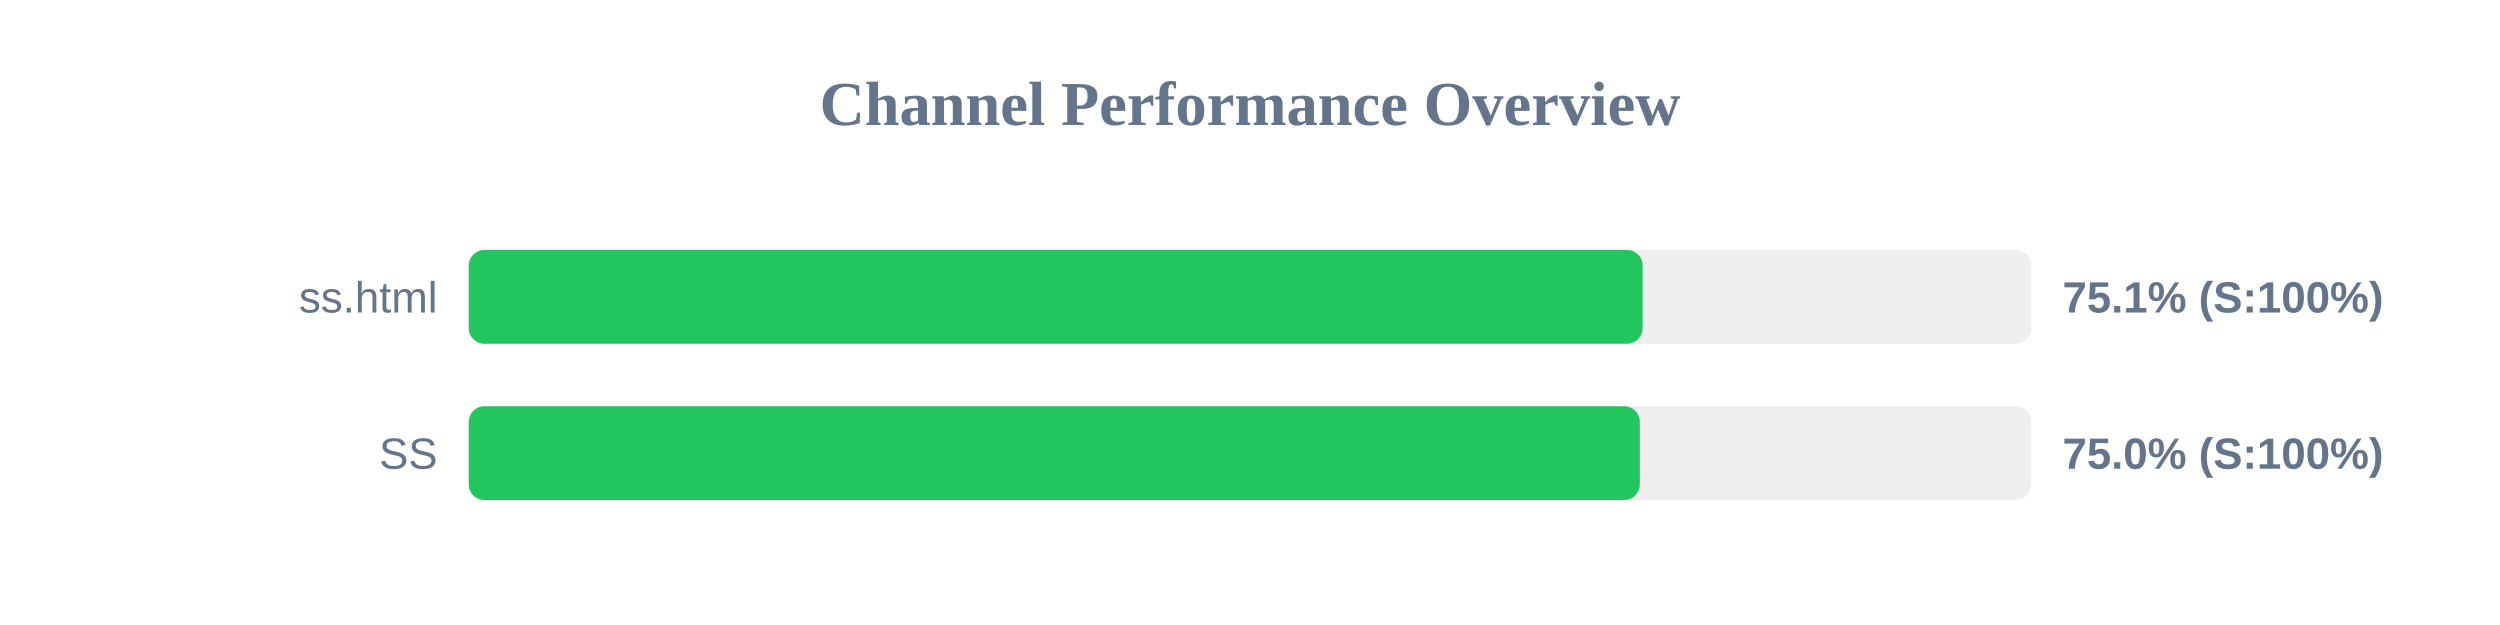
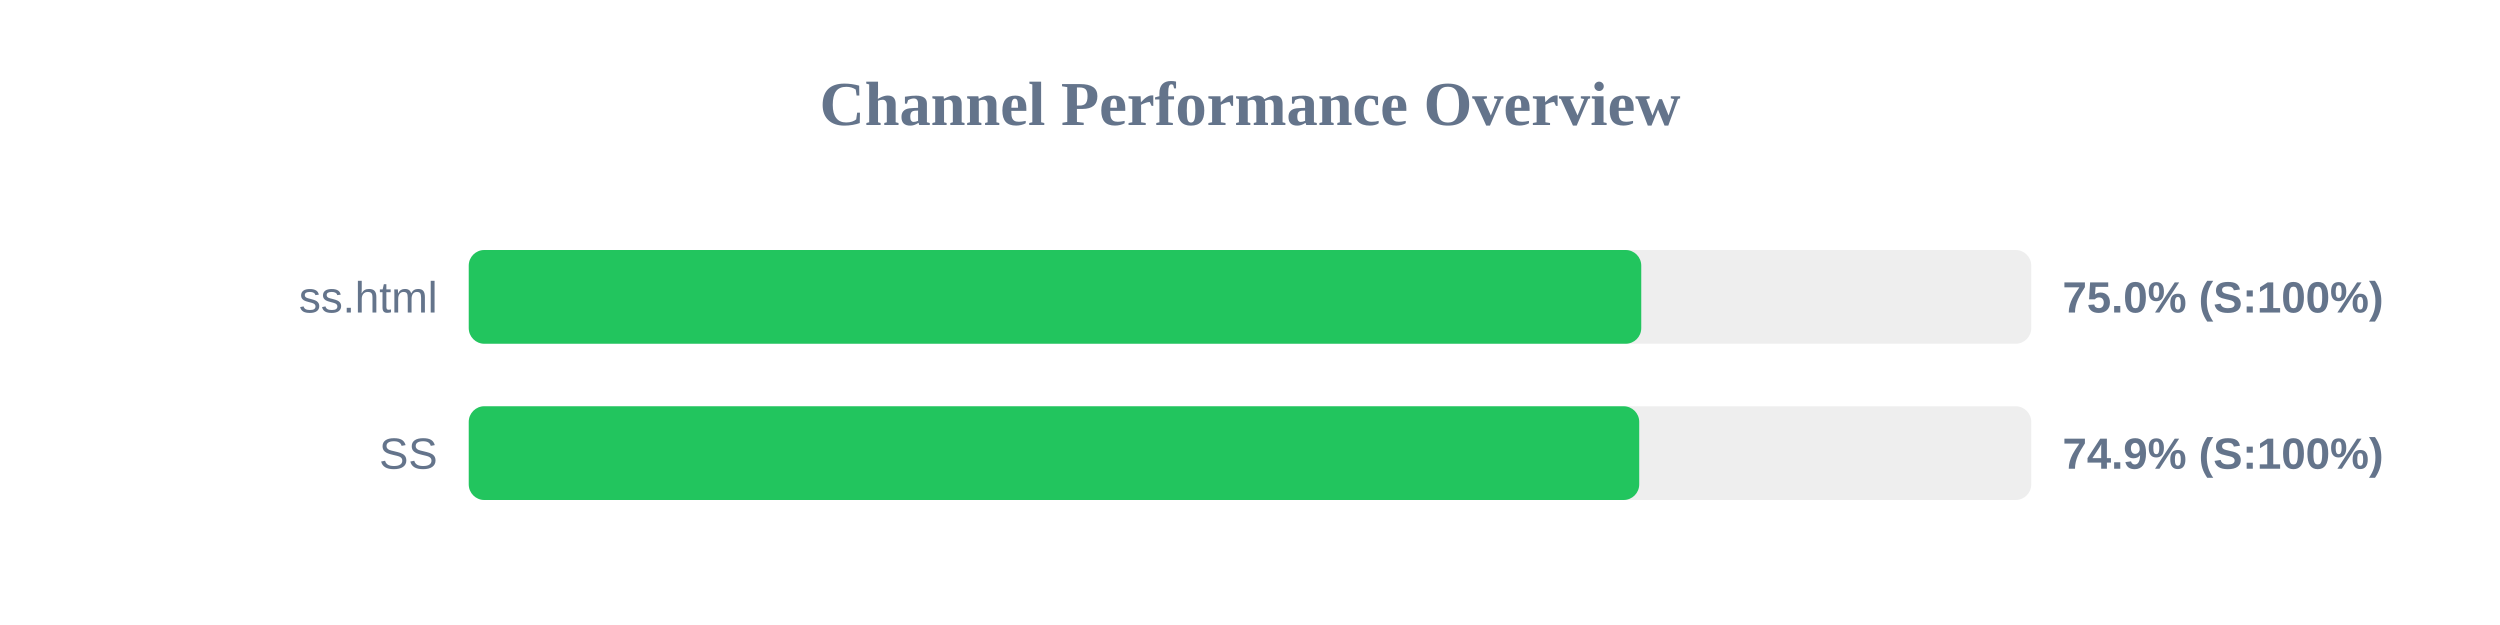
<svg xmlns="http://www.w3.org/2000/svg" width="800" height="200" version="1.1">
  <style>
        .row { font: 14px Arial; fill: #64748b; }
        .score { font: bold 14px Arial; fill: #64748b; }
    </style>
  <text x="400" y="40" text-anchor="middle" font-size="20px" font-weight="bold" fill="#64748b">Channel Performance Overview</text>
  <rect x="150" y="80" width="500" height="30" fill="#eee" rx="5" />
-   <rect x="150" y="80" width="375.65" height="30" fill="#22c55e" rx="5" />
+   <rect x="150" y="80" width="375.2" height="30" fill="#22c55e" rx="5" />
  <text x="140" y="100" text-anchor="end" class="row">ss.html</text>
-   <text x="660" y="100" text-anchor="start" class="score">75.1% (S:100%)</text>
+   <text x="660" y="100" text-anchor="start" class="score">75.0% (S:100%)</text>
  <rect x="150" y="130" width="500" height="30" fill="#eee" rx="5" />
-   <rect x="150" y="130" width="374.75" height="30" fill="#22c55e" rx="5" />
+   <rect x="150" y="130" width="374.55" height="30" fill="#22c55e" rx="5" />
  <text x="140" y="150" text-anchor="end" class="row">SS</text>
-   <text x="660" y="150" text-anchor="start" class="score">75.0% (S:100%)</text>
+   <text x="660" y="150" text-anchor="start" class="score">74.9% (S:100%)</text>
</svg>
